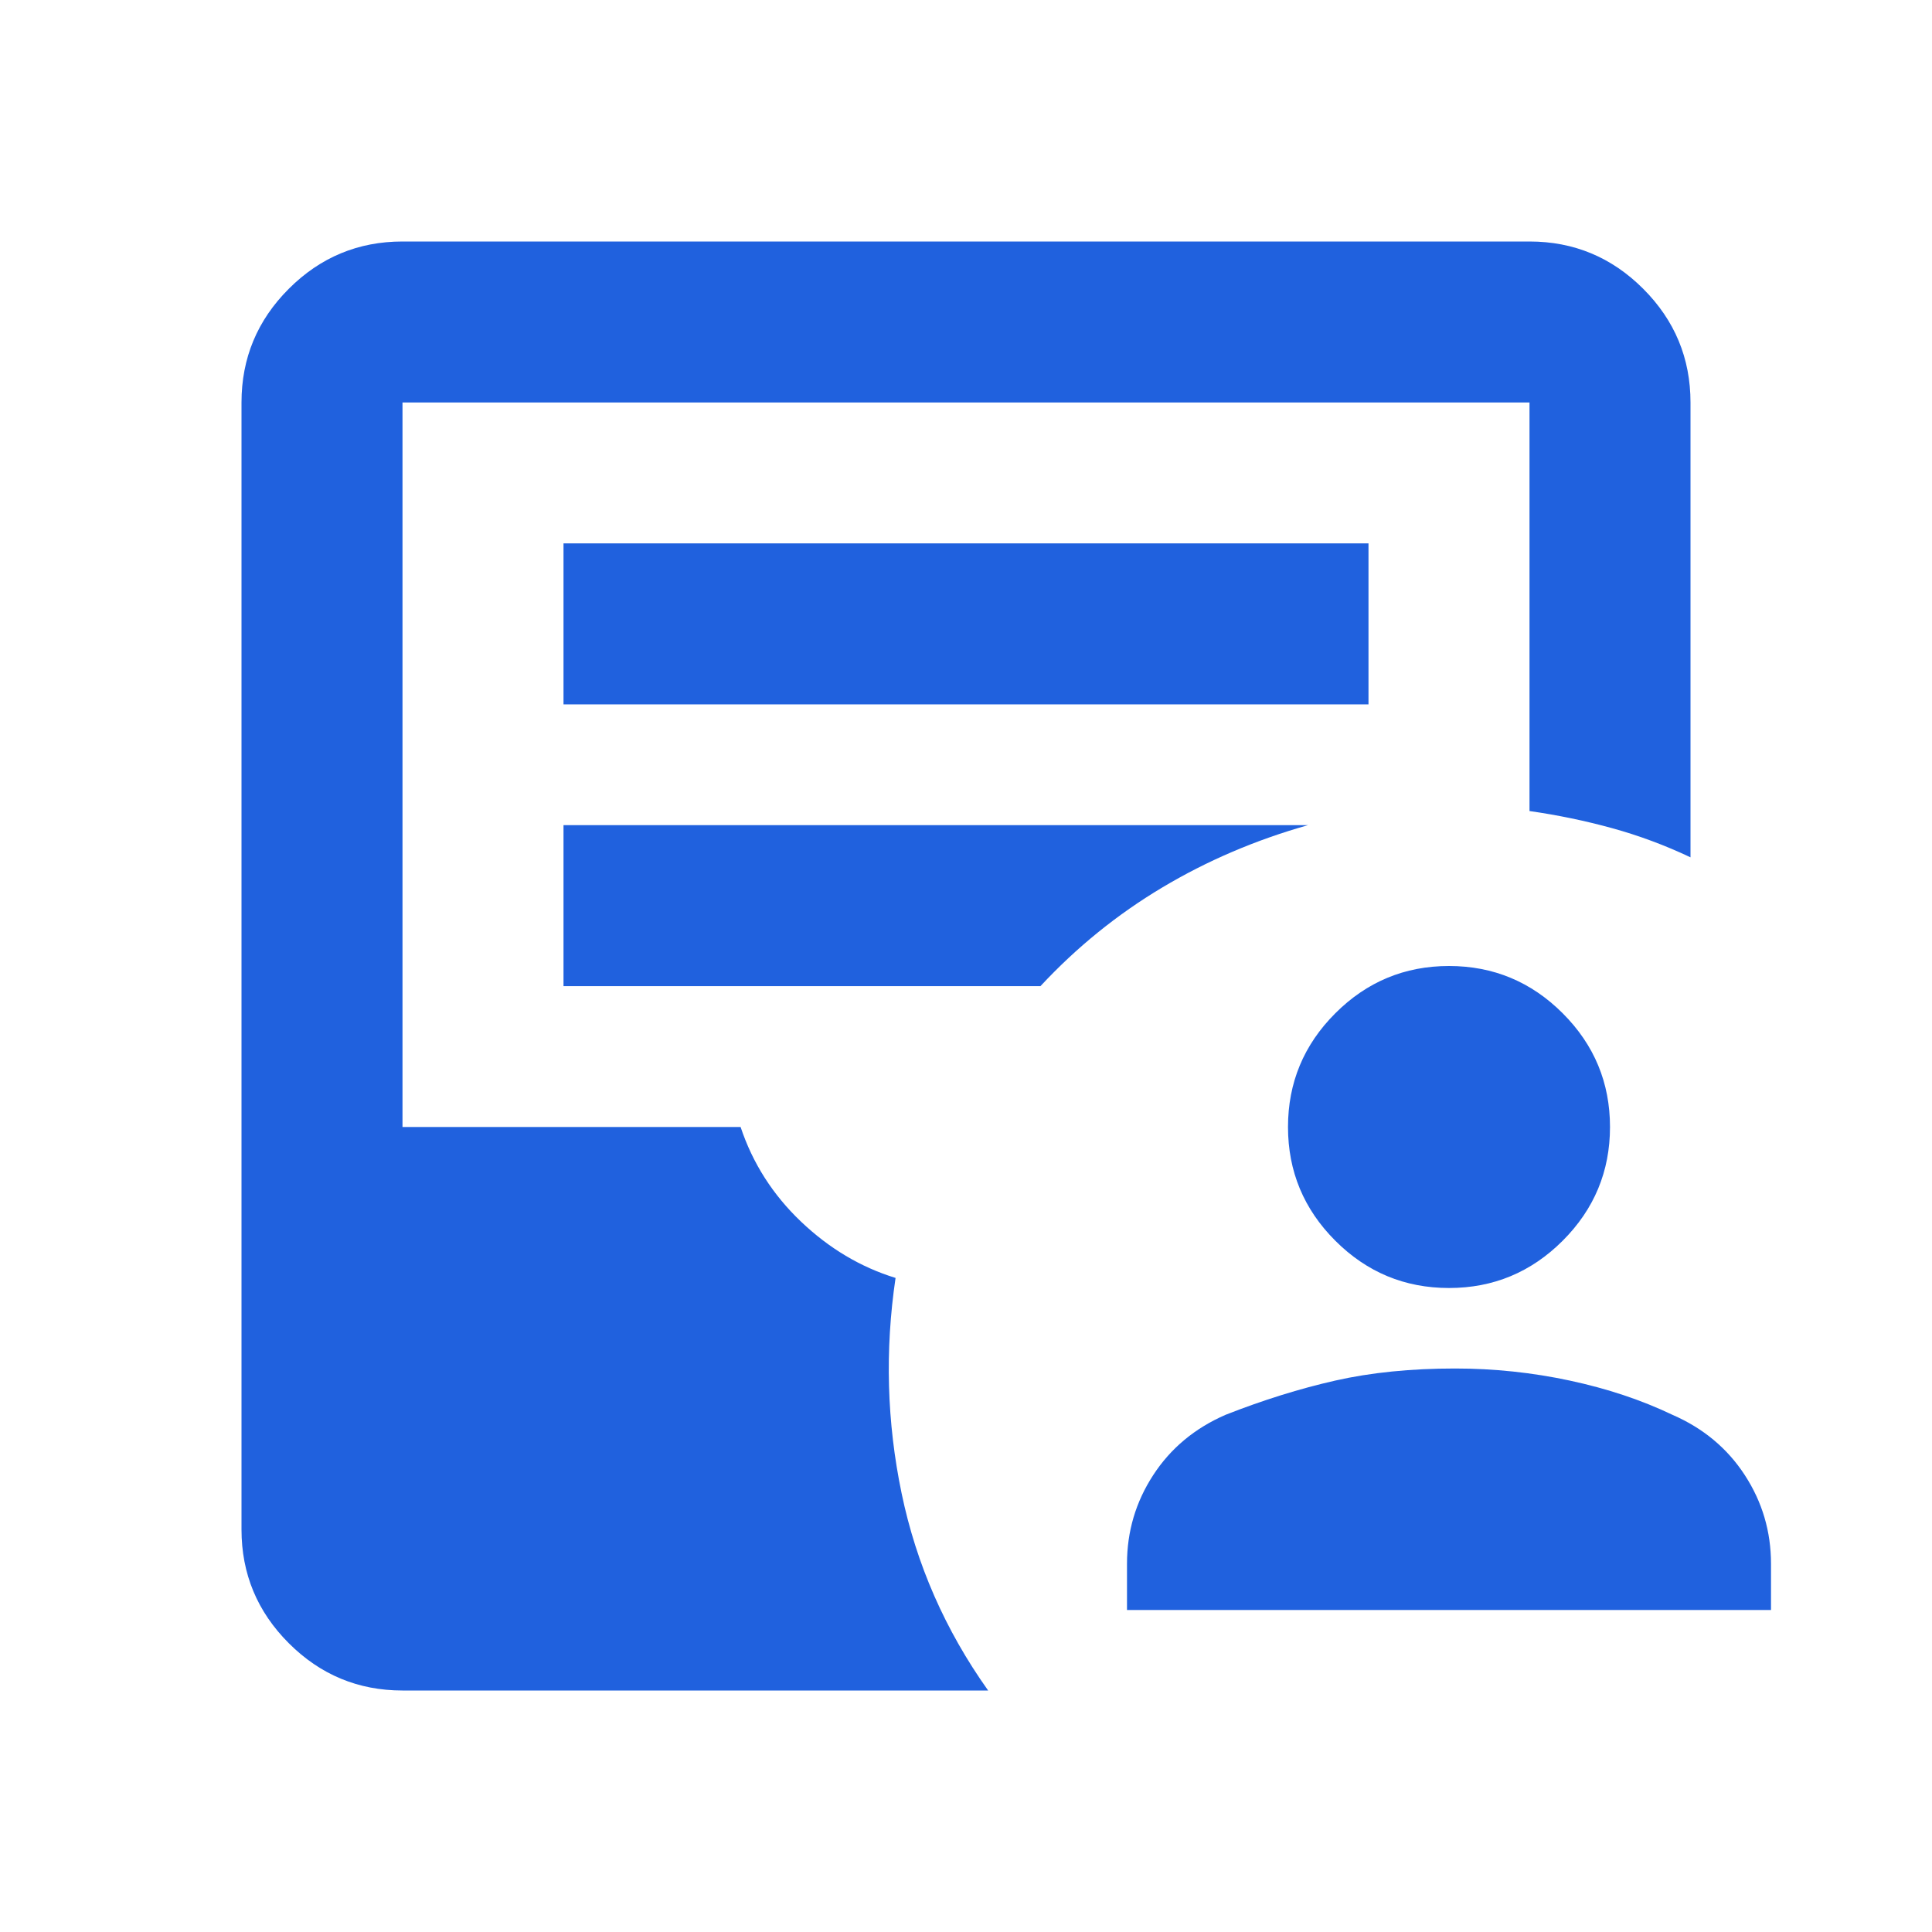
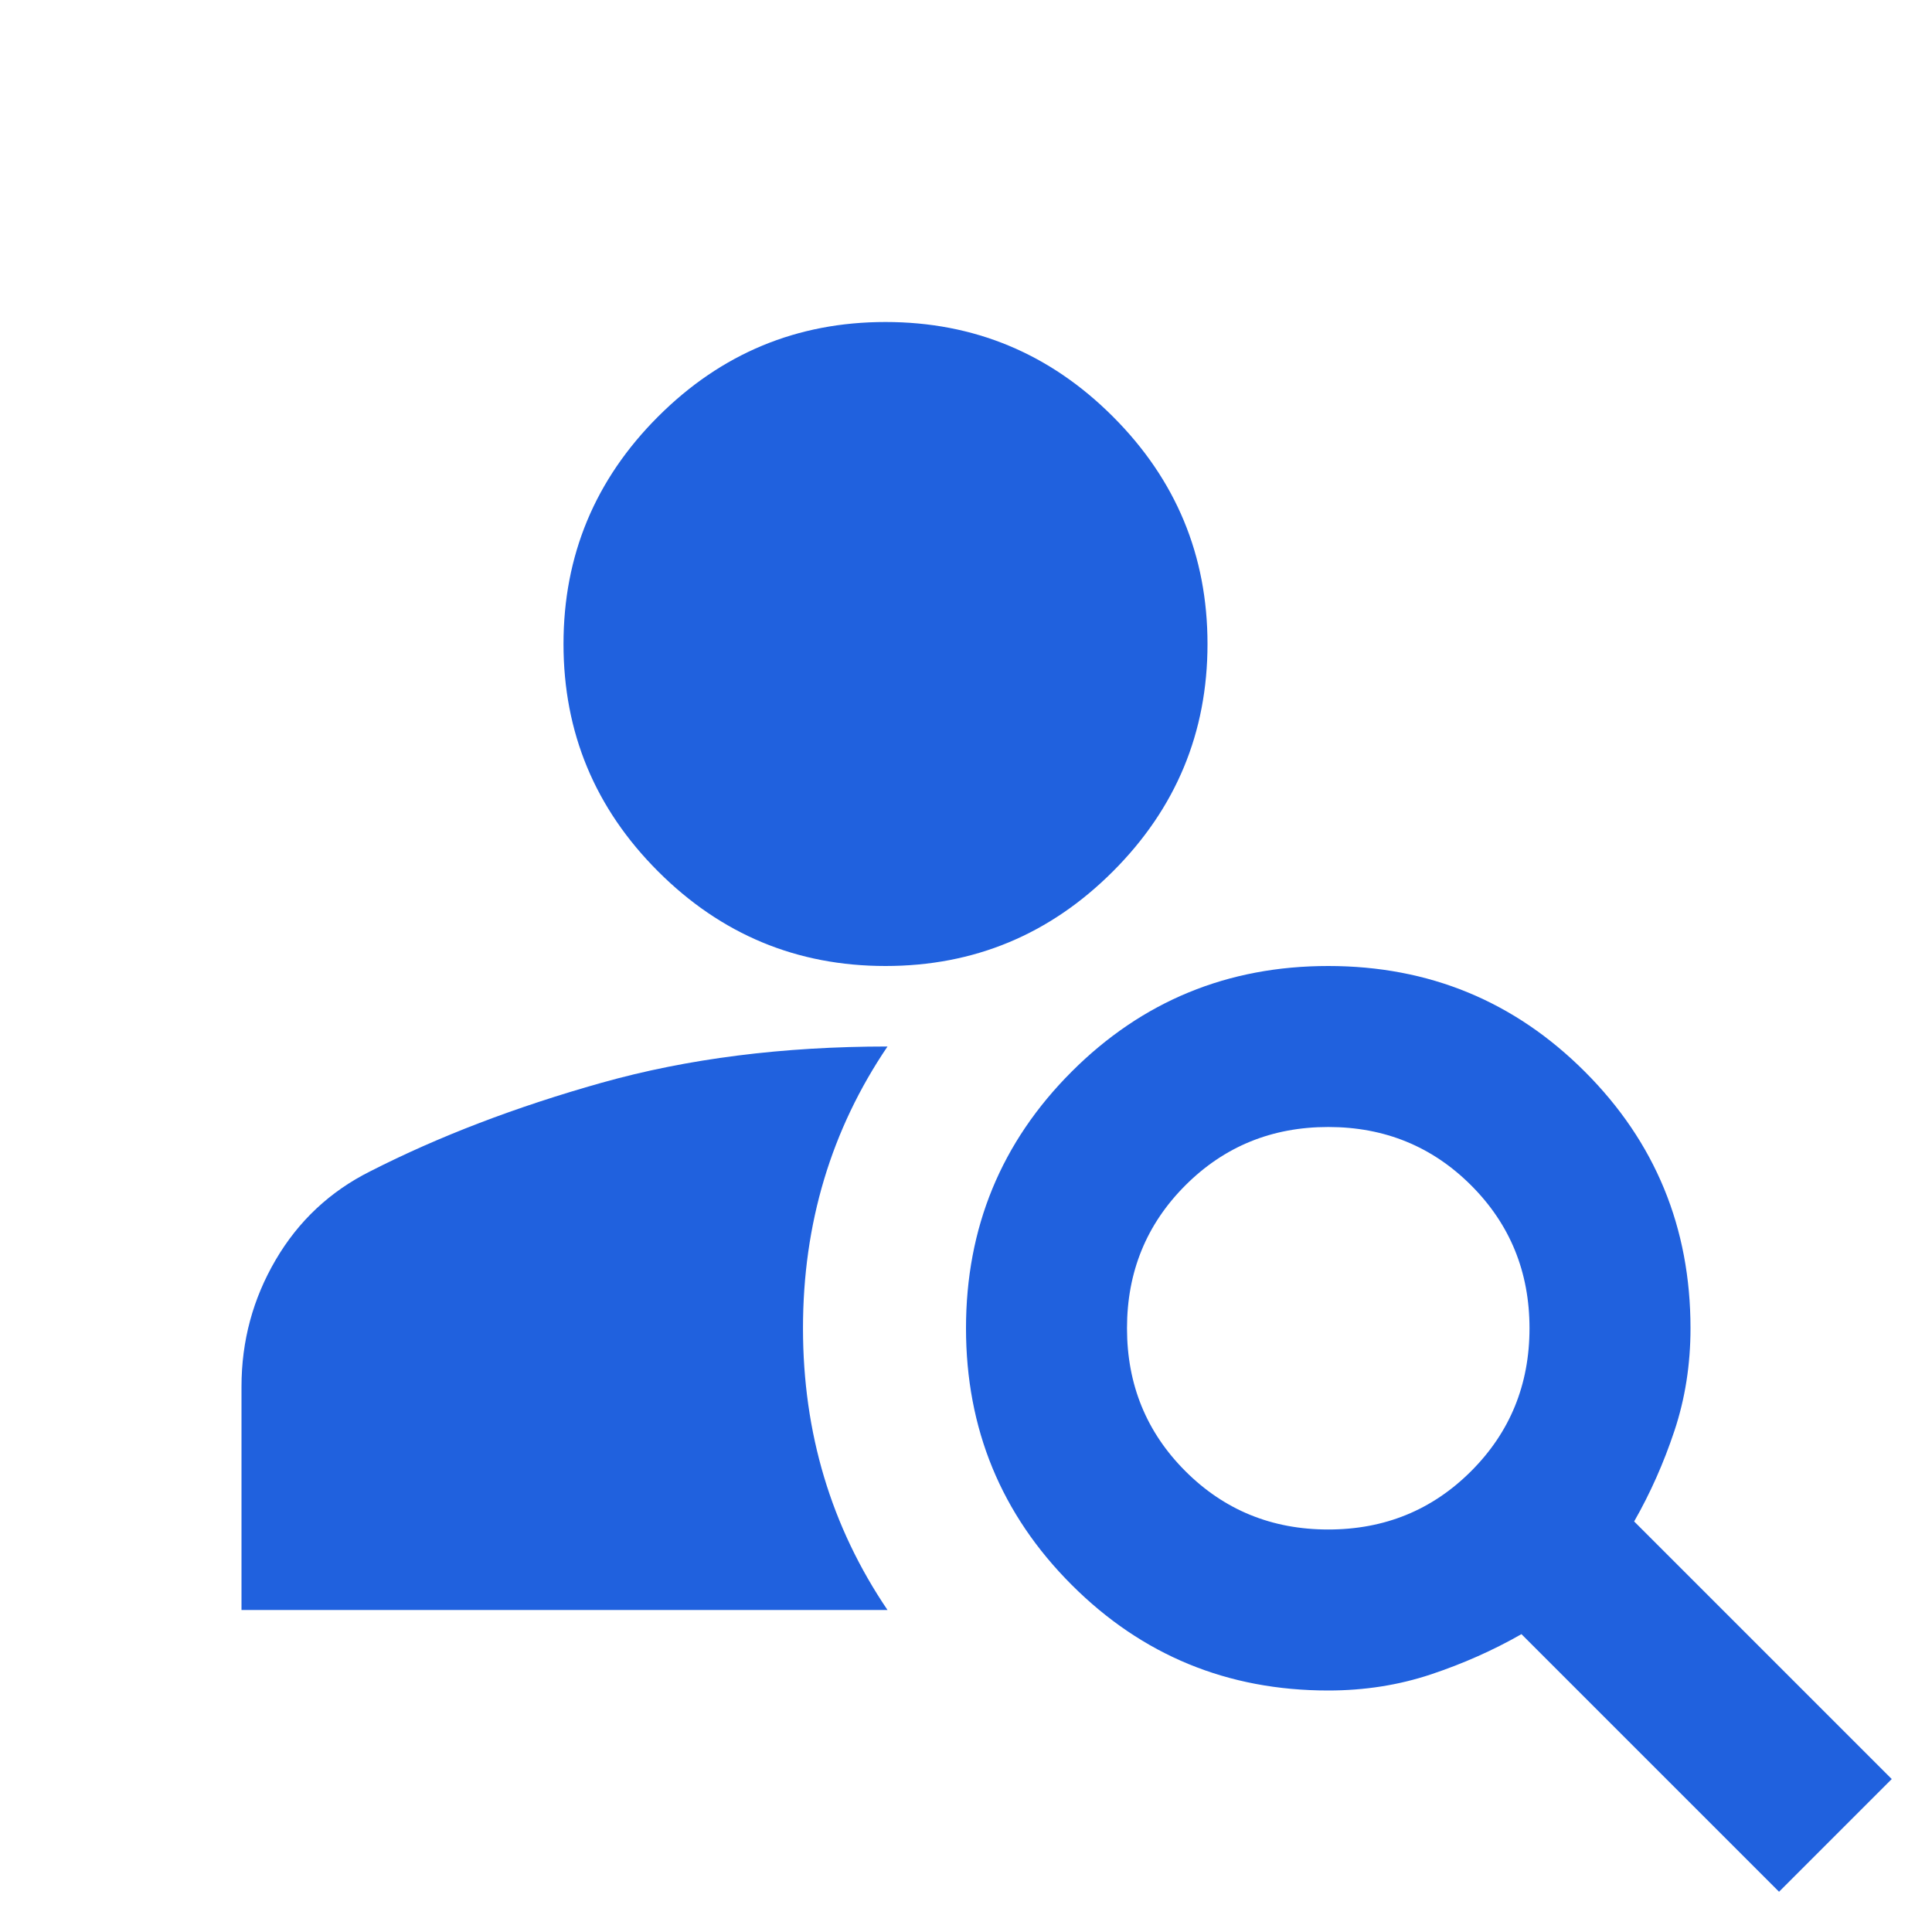
<svg xmlns="http://www.w3.org/2000/svg" height="24px" viewBox="0 -960 960 960" width="24px" fill="#2061de">
-   <path d="M560-160v-23q0-24 13-44t36-30q28-11 54.5-17t59.5-6q29 0 57 6t51 17q23 10 36 30t13 44v23H560Zm160-160q-33 0-56.5-23.5T640-400q0-33 23.5-56.5T720-480q33 0 56.5 23.5T800-400q0 33-23.5 56.5T720-320ZM200-120q-33 0-56.5-23.5T120-200v-560q0-33 23.5-56.5T200-840h560q33 0 56.5 23.5T840-760v226q-19-9-39-14.5t-41-8.5v-203H200v360h168q9 27 30 47t47 28q-8 54 3 107t43 98H200Zm80-490h400v-80H280v80Zm0 140h237q27-29 60.5-49t72.5-31H280v80Z" />
+   <path d="M440-480q-66 0-113-47t-47-113q0-66 47-113t113-47q66 0 113 47t47 113q0 66-47 113t-113 47ZM884-20 756-148q-21 12-45 20t-51 8q-75 0-127.5-52.5T480-300q0-75 52.5-127.5T660-480q75 0 127.5 52.5T840-300q0 27-8 51t-20 45L940-76l-56 56ZM660-200q42 0 71-29t29-71q0-42-29-71t-71-29q-42 0-71 29t-29 71q0 42 29 71t71 29ZM441-440q-42 62-42 140t42 140H120v-111q0-34 17-63t47-44q51-26 115-44t142-18Z" />
</svg>
